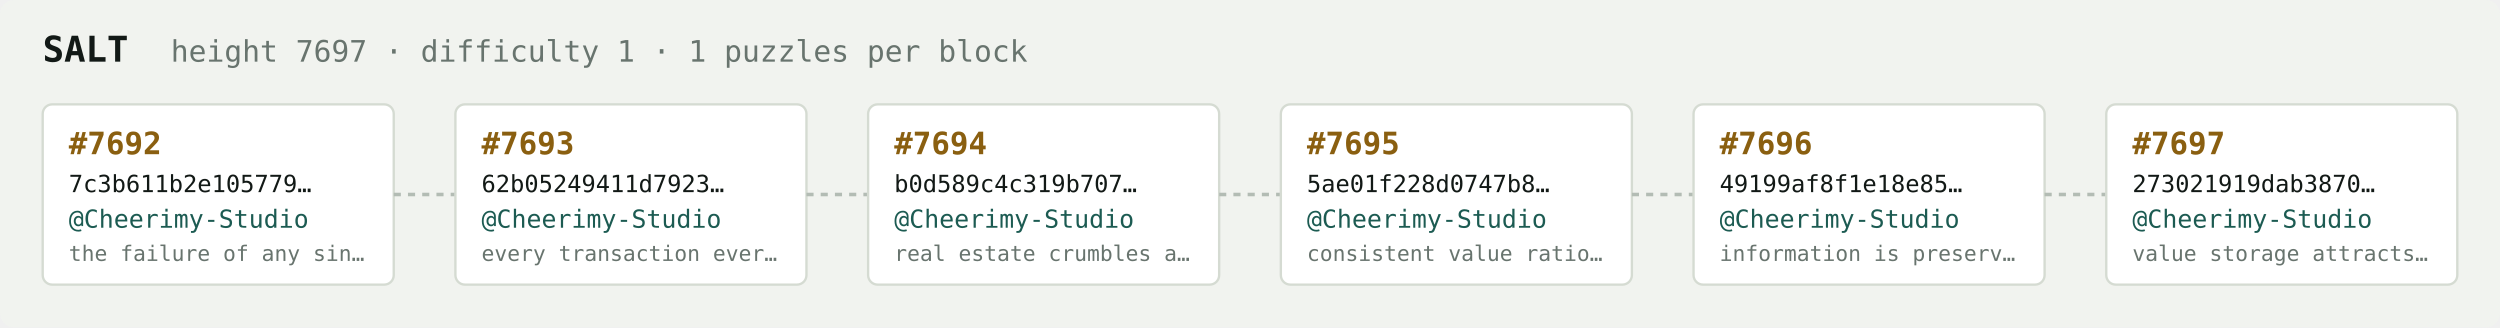
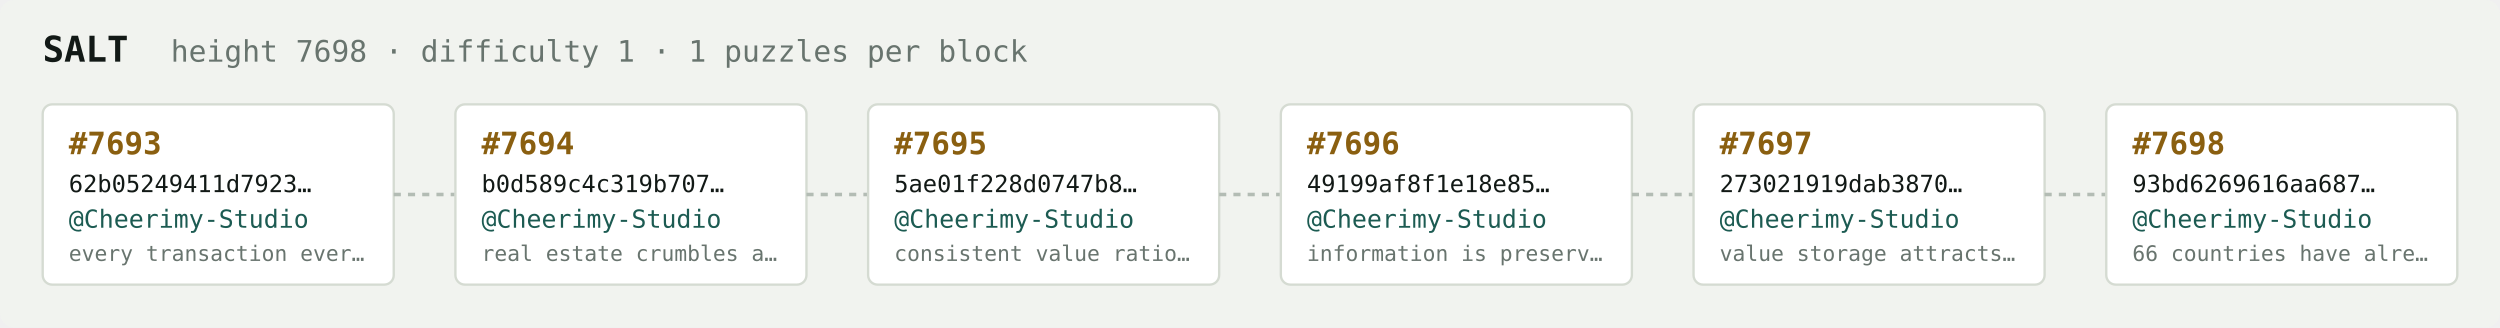
<svg xmlns="http://www.w3.org/2000/svg" width="1054" height="138" viewBox="0 0 1054 138" font-family="ui-monospace,SFMono-Regular,Menlo,monospace">
  <rect fill="#f1f3ef" width="1054" height="138" rx="6" />
  <text x="18" y="26" fill="#121916" font-size="15" font-weight="700">SALT</text>
-   <text x="72" y="26" fill="#68746e" font-size="12.5">height 7697 · difficulty 1 · 1 puzzles per block</text>
+   <text x="72" y="26" fill="#68746e" font-size="12.5">height 7698 · difficulty 1 · 1 puzzles per block</text>
  <rect x="18" y="44" width="148" height="76" rx="4" fill="#ffffff" stroke="#d5dbd2" stroke-width="1" />
-   <text x="29" y="65" fill="#8a5f10" font-size="13" font-weight="700">#7692</text>
-   <text x="29" y="81" fill="#121916" font-size="10">7c3b611b2e105779…</text>
+   <text x="29" y="65" fill="#8a5f10" font-size="13" font-weight="700">#7693</text>
+   <text x="29" y="81" fill="#121916" font-size="10">62b05249411d7923…</text>
  <text x="29" y="96" fill="#1c5b52" font-size="10.5">@Cheerimy-Studio</text>
-   <text x="29" y="110" fill="#68746e" font-size="9">the failure of any sin…</text>
+   <text x="29" y="110" fill="#68746e" font-size="9">every transaction ever…</text>
  <line x1="166" y1="82.0" x2="192" y2="82.0" stroke="#b3bcb4" stroke-width="1.5" stroke-dasharray="3 3" />
  <rect x="192" y="44" width="148" height="76" rx="4" fill="#ffffff" stroke="#d5dbd2" stroke-width="1" />
-   <text x="203" y="65" fill="#8a5f10" font-size="13" font-weight="700">#7693</text>
-   <text x="203" y="81" fill="#121916" font-size="10">62b05249411d7923…</text>
+   <text x="203" y="65" fill="#8a5f10" font-size="13" font-weight="700">#7694</text>
+   <text x="203" y="81" fill="#121916" font-size="10">b0d589c4c319b707…</text>
  <text x="203" y="96" fill="#1c5b52" font-size="10.5">@Cheerimy-Studio</text>
-   <text x="203" y="110" fill="#68746e" font-size="9">every transaction ever…</text>
+   <text x="203" y="110" fill="#68746e" font-size="9">real estate crumbles a…</text>
  <line x1="340" y1="82.0" x2="366" y2="82.0" stroke="#b3bcb4" stroke-width="1.5" stroke-dasharray="3 3" />
  <rect x="366" y="44" width="148" height="76" rx="4" fill="#ffffff" stroke="#d5dbd2" stroke-width="1" />
-   <text x="377" y="65" fill="#8a5f10" font-size="13" font-weight="700">#7694</text>
-   <text x="377" y="81" fill="#121916" font-size="10">b0d589c4c319b707…</text>
+   <text x="377" y="65" fill="#8a5f10" font-size="13" font-weight="700">#7695</text>
+   <text x="377" y="81" fill="#121916" font-size="10">5ae01f228d0747b8…</text>
  <text x="377" y="96" fill="#1c5b52" font-size="10.5">@Cheerimy-Studio</text>
-   <text x="377" y="110" fill="#68746e" font-size="9">real estate crumbles a…</text>
+   <text x="377" y="110" fill="#68746e" font-size="9">consistent value ratio…</text>
  <line x1="514" y1="82.0" x2="540" y2="82.0" stroke="#b3bcb4" stroke-width="1.5" stroke-dasharray="3 3" />
  <rect x="540" y="44" width="148" height="76" rx="4" fill="#ffffff" stroke="#d5dbd2" stroke-width="1" />
-   <text x="551" y="65" fill="#8a5f10" font-size="13" font-weight="700">#7695</text>
-   <text x="551" y="81" fill="#121916" font-size="10">5ae01f228d0747b8…</text>
+   <text x="551" y="65" fill="#8a5f10" font-size="13" font-weight="700">#7696</text>
+   <text x="551" y="81" fill="#121916" font-size="10">49199af8f1e18e85…</text>
  <text x="551" y="96" fill="#1c5b52" font-size="10.5">@Cheerimy-Studio</text>
-   <text x="551" y="110" fill="#68746e" font-size="9">consistent value ratio…</text>
+   <text x="551" y="110" fill="#68746e" font-size="9">information is preserv…</text>
  <line x1="688" y1="82.0" x2="714" y2="82.0" stroke="#b3bcb4" stroke-width="1.5" stroke-dasharray="3 3" />
  <rect x="714" y="44" width="148" height="76" rx="4" fill="#ffffff" stroke="#d5dbd2" stroke-width="1" />
-   <text x="725" y="65" fill="#8a5f10" font-size="13" font-weight="700">#7696</text>
-   <text x="725" y="81" fill="#121916" font-size="10">49199af8f1e18e85…</text>
+   <text x="725" y="65" fill="#8a5f10" font-size="13" font-weight="700">#7697</text>
+   <text x="725" y="81" fill="#121916" font-size="10">273021919dab3870…</text>
  <text x="725" y="96" fill="#1c5b52" font-size="10.5">@Cheerimy-Studio</text>
-   <text x="725" y="110" fill="#68746e" font-size="9">information is preserv…</text>
+   <text x="725" y="110" fill="#68746e" font-size="9">value storage attracts…</text>
  <line x1="862" y1="82.0" x2="888" y2="82.0" stroke="#b3bcb4" stroke-width="1.5" stroke-dasharray="3 3" />
  <rect x="888" y="44" width="148" height="76" rx="4" fill="#ffffff" stroke="#d5dbd2" stroke-width="1" />
-   <text x="899" y="65" fill="#8a5f10" font-size="13" font-weight="700">#7697</text>
-   <text x="899" y="81" fill="#121916" font-size="10">273021919dab3870…</text>
+   <text x="899" y="65" fill="#8a5f10" font-size="13" font-weight="700">#7698</text>
+   <text x="899" y="81" fill="#121916" font-size="10">93bd6269616aa687…</text>
  <text x="899" y="96" fill="#1c5b52" font-size="10.5">@Cheerimy-Studio</text>
-   <text x="899" y="110" fill="#68746e" font-size="9">value storage attracts…</text>
+   <text x="899" y="110" fill="#68746e" font-size="9">66 countries have alre…</text>
</svg>
